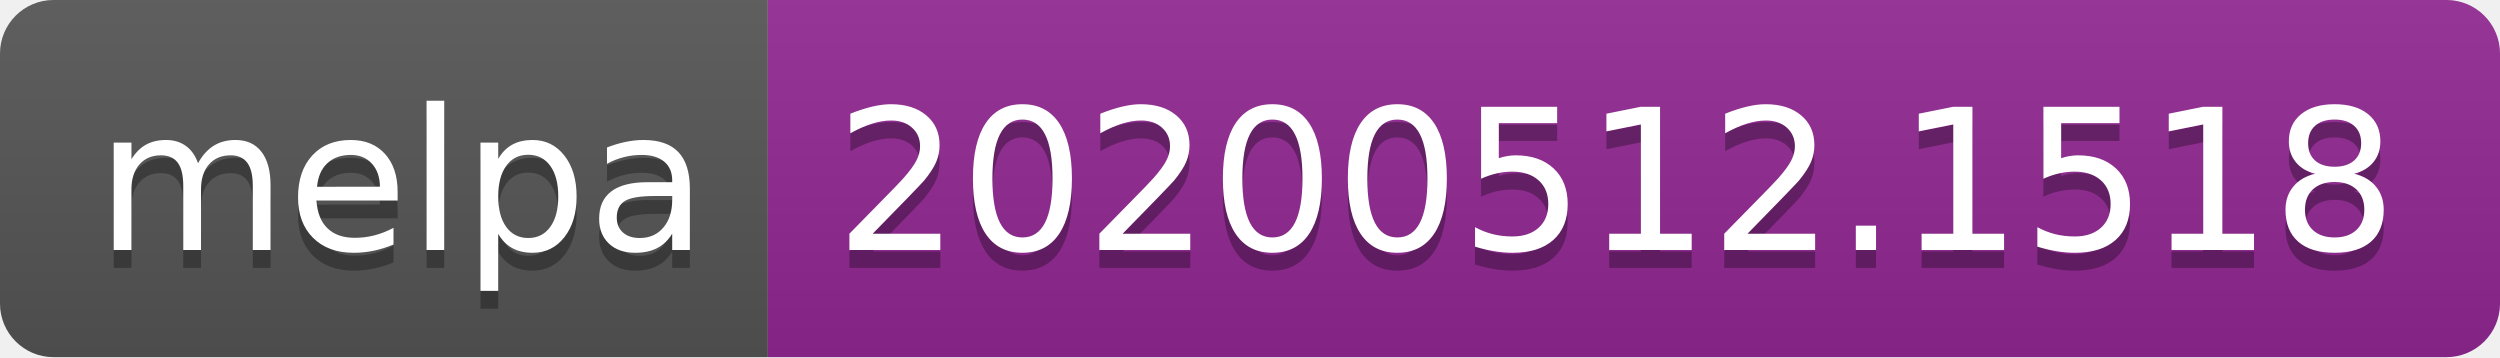
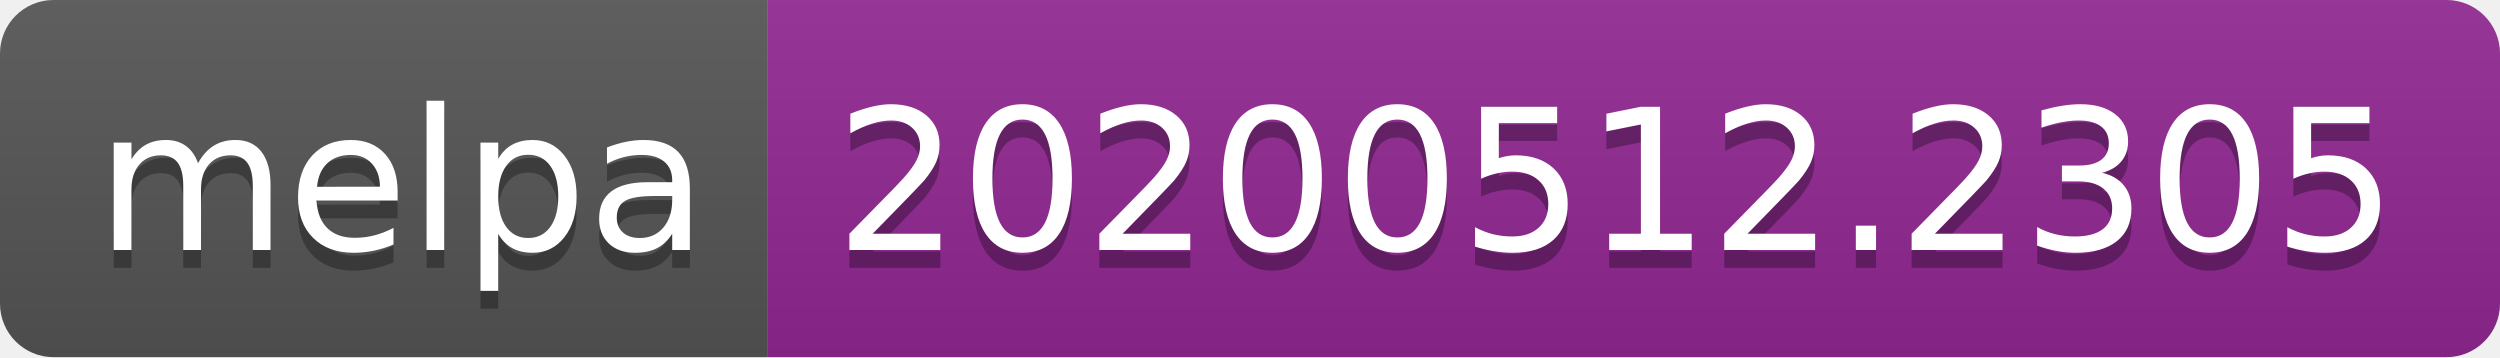
<svg xmlns="http://www.w3.org/2000/svg" width="140" height="20">
  <linearGradient id="s" x2="0" y2="100%">
    <stop offset="0" stop-color="#bbb" stop-opacity=".1" />
    <stop offset="1" stop-opacity=".1" />
  </linearGradient>
  <clipPath id="r">
    <rect width="140" height="20" rx="3" fill="#fff" />
  </clipPath>
  <g clip-path="url(#r)">
    <rect width="43" height="20" fill="#555" />
    <rect x="43" width="97" height="20" fill="#922793" />
    <rect width="140" height="20" fill="url(#s)" />
  </g>
  <g fill="#fff" text-anchor="middle" font-family="Verdana,Geneva,DejaVu Sans,sans-serif" text-rendering="geometricPrecision" font-size="110">
    <text x="225" y="150" fill="#010101" fill-opacity=".3" transform="scale(.1)" textLength="330">melpa</text>
    <text x="225" y="140" transform="scale(.1)" textLength="330">melpa</text>
-     <text x="905" y="150" fill="#010101" fill-opacity=".3" transform="scale(.1)" textLength="870">20200512.1518</text>
-     <text x="905" y="140" transform="scale(.1)" textLength="870">20200512.1518</text>
+     <text x="905" y="150" fill="#010101" fill-opacity=".3" transform="scale(.1)" textLength="870">20200512.2305</text>
+     <text x="905" y="140" transform="scale(.1)" textLength="870">20200512.2305</text>
  </g>
</svg>
